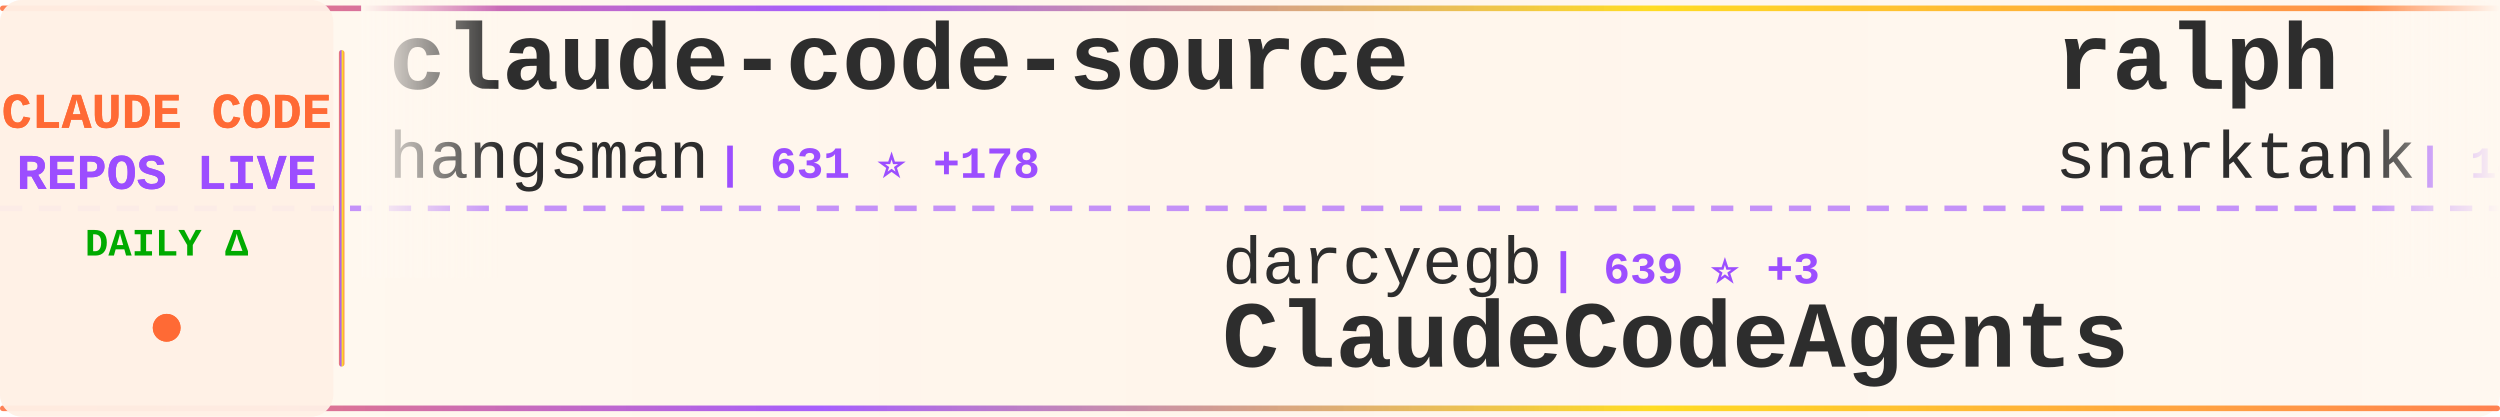
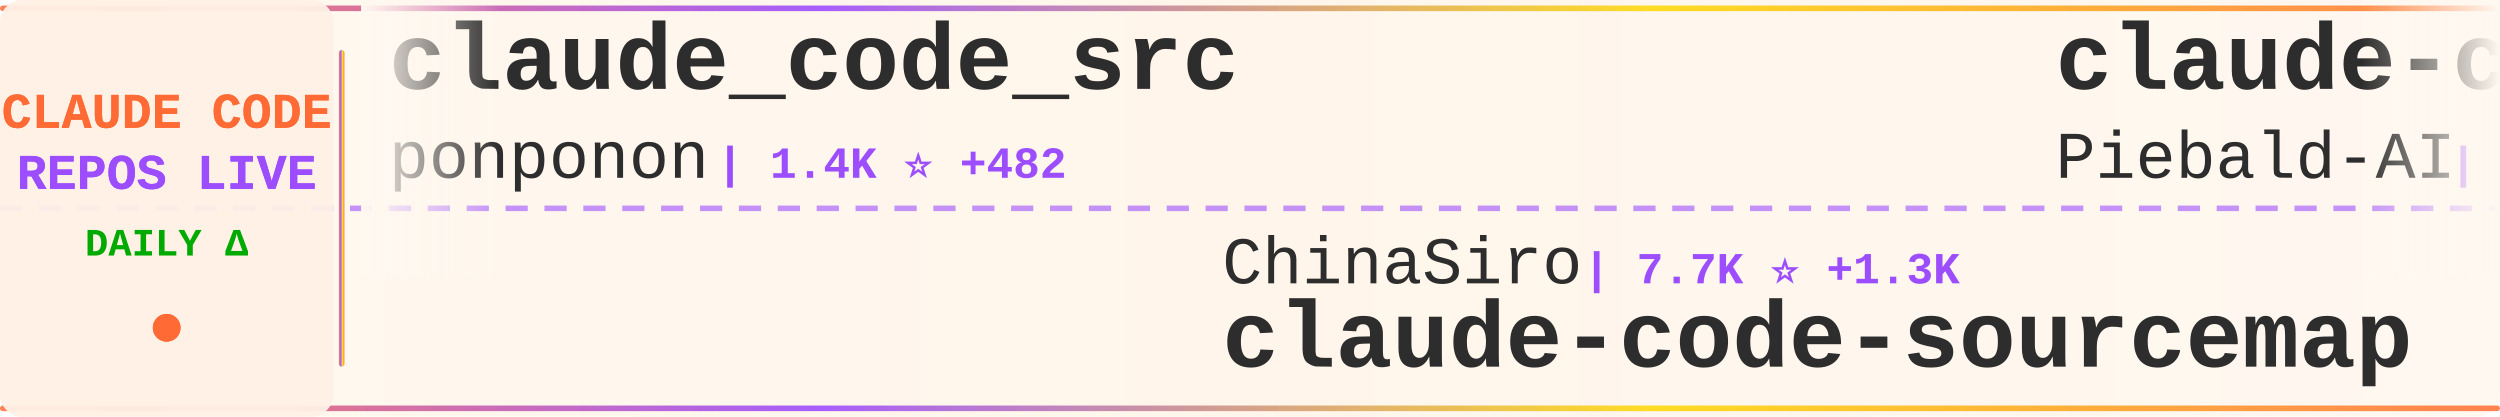
<svg xmlns="http://www.w3.org/2000/svg" width="900" height="150">
  <defs>
    <linearGradient id="tickerBg" x1="0%" y1="0%" x2="100%" y2="0%">
      <stop offset="0%" style="stop-color:#fff8f0;stop-opacity:0.98" />
      <stop offset="50%" style="stop-color:#fff5eb;stop-opacity:1" />
      <stop offset="100%" style="stop-color:#fff8f0;stop-opacity:0.98" />
    </linearGradient>
    <linearGradient id="borderGrad" x1="0%" y1="0%" x2="100%" y2="0%">
      <stop offset="0%" style="stop-color:#FF6B35;stop-opacity:0.85">
        <animate attributeName="stop-opacity" values="0.85;1;0.85" dur="2s" repeatCount="indefinite" />
      </stop>
      <stop offset="33%" style="stop-color:#9C4EFF;stop-opacity:0.9">
        <animate attributeName="stop-opacity" values="0.9;1;0.9" dur="2.2s" repeatCount="indefinite" />
      </stop>
      <stop offset="66%" style="stop-color:#FFD700;stop-opacity:0.85">
        <animate attributeName="stop-opacity" values="0.85;1;0.85" dur="1.8s" repeatCount="indefinite" />
      </stop>
      <stop offset="100%" style="stop-color:#FF6B35;stop-opacity:0.85">
        <animate attributeName="stop-opacity" values="0.85;1;0.85" dur="2s" repeatCount="indefinite" />
      </stop>
    </linearGradient>
    <filter id="textGlow">
      <feGaussianBlur stdDeviation="0.15" result="coloredBlur" />
      <feMerge>
        <feMergeNode in="coloredBlur" />
        <feMergeNode in="SourceGraphic" />
      </feMerge>
    </filter>
    <filter id="metricGlow">
      <feGaussianBlur stdDeviation="0.2" result="coloredBlur" />
      <feMerge>
        <feMergeNode in="coloredBlur" />
        <feMergeNode in="SourceGraphic" />
      </feMerge>
    </filter>
    <linearGradient id="leftFade" x1="0%" y1="0%" x2="100%" y2="0%">
      <stop offset="0%" style="stop-color:#fff8f0;stop-opacity:1" />
      <stop offset="100%" style="stop-color:#fff8f0;stop-opacity:0" />
    </linearGradient>
    <linearGradient id="rightFade" x1="0%" y1="0%" x2="100%" y2="0%">
      <stop offset="0%" style="stop-color:#fff8f0;stop-opacity:0" />
      <stop offset="100%" style="stop-color:#fff8f0;stop-opacity:1" />
    </linearGradient>
  </defs>
  <rect width="900" height="150" fill="url(#tickerBg)" rx="8" />
  <rect x="0" y="2" width="900" height="2" fill="url(#borderGrad)" rx="1" />
  <rect x="0" y="146" width="900" height="2" fill="url(#borderGrad)" rx="1" />
  <line x1="0" y1="75" x2="900" y2="75" stroke="#9C4EFF" stroke-width="2" stroke-dasharray="8 6" opacity="0.6" />
  <rect x="0" y="0" width="120" height="150" fill="#fff0e6" opacity="0.95" rx="8" />
  <text x="60" y="46" font-family="'Courier New', monospace" font-size="18" font-weight="bold" fill="#FF6B35" text-anchor="middle" filter="url(#textGlow)">
    CLAUDE CODE
  </text>
  <text x="60" y="68" font-family="'Courier New', monospace" font-size="18" font-weight="bold" fill="#9C4EFF" text-anchor="middle" filter="url(#textGlow)">
    REPOS LIVE
  </text>
  <text x="60" y="92" font-family="'Courier New', monospace" font-size="14" font-weight="bold" fill="#00aa00" text-anchor="middle">
    DAILY Δ
  </text>
  <circle cx="60" cy="118" r="5" fill="#FF6B35" filter="url(#metricGlow)">
    <animate attributeName="r" values="4;6;4" dur="1.5s" repeatCount="indefinite" />
    <animate attributeName="opacity" values="0.6;1;0.6" dur="1.5s" repeatCount="indefinite" />
  </circle>
  <rect x="122" y="18" width="2" height="114" fill="url(#borderGrad)" rx="1" />
  <clipPath id="tickerClip">
    <rect x="130" y="0" width="770" height="150" />
  </clipPath>
  <g clip-path="url(#tickerClip)">
    <g id="tickerItems">
      <animateTransform attributeName="transform" attributeType="XML" type="translate" from="0 0" to="-3000 0" dur="54s" repeatCount="indefinite" />
      <g transform="translate(0, 0)">
-         <text x="140" y="32" font-family="'Courier New', monospace" font-size="34" font-weight="bold" fill="#2d2d2d">claude-code-source</text>
-         <text x="140" y="64" font-family="'Courier New', monospace" font-size="24" font-weight="normal" fill="#2d2d2d" opacity="1.0">hangsman</text>
-         <text x="258" y="64" font-family="'Courier New', monospace" font-size="16" font-weight="bold" fill="#9C4EFF"> | 631 ⭐ +178</text>
+         <text x="140" y="32" font-family="'Courier New', monospace" font-size="34" font-weight="bold" fill="#2d2d2d">claude_code_src</text>
+         <text x="140" y="64" font-family="'Courier New', monospace" font-size="24" font-weight="normal" fill="#2d2d2d" opacity="1.0">ponponon</text>
+         <text x="258" y="64" font-family="'Courier New', monospace" font-size="16" font-weight="bold" fill="#9C4EFF"> | 1.4K ⭐ +482</text>
      </g>
      <g transform="translate(300, 0)">
-         <text x="140" y="102" font-family="'Courier New', monospace" font-size="24" font-weight="normal" fill="#2d2d2d" opacity="1.0">darcyegb</text>
-         <text x="258" y="102" font-family="'Courier New', monospace" font-size="16" font-weight="bold" fill="#9C4EFF"> | 639 ⭐ +3</text>
-         <text x="140" y="132" font-family="'Courier New', monospace" font-size="34" font-weight="bold" fill="#2d2d2d">ClaudeCodeAgents</text>
+         <text x="140" y="102" font-family="'Courier New', monospace" font-size="24" font-weight="normal" fill="#2d2d2d" opacity="1.0">ChinaSiro</text>
+         <text x="270" y="102" font-family="'Courier New', monospace" font-size="16" font-weight="bold" fill="#9C4EFF"> | 7.7K ⭐ +1.3K</text>
+         <text x="140" y="132" font-family="'Courier New', monospace" font-size="34" font-weight="bold" fill="#2d2d2d">claude-code-sourcemap</text>
      </g>
      <g transform="translate(600, 0)">
-         <text x="140" y="32" font-family="'Courier New', monospace" font-size="34" font-weight="bold" fill="#2d2d2d">ralph</text>
-         <text x="140" y="64" font-family="'Courier New', monospace" font-size="24" font-weight="normal" fill="#2d2d2d" opacity="1.0">snarktank</text>
-         <text x="270" y="64" font-family="'Courier New', monospace" font-size="16" font-weight="bold" fill="#9C4EFF"> | 14.2K ⭐ +56</text>
+         <text x="140" y="32" font-family="'Courier New', monospace" font-size="34" font-weight="bold" fill="#2d2d2d">claude-code-system-promp...</text>
+         <text x="140" y="64" font-family="'Courier New', monospace" font-size="24" font-weight="normal" fill="#2d2d2d" opacity="1.0">Piebald-AI</text>
+         <text x="282" y="64" font-family="'Courier New', monospace" font-size="16" font-weight="bold" fill="#9C4EFF"> | 8.0K ⭐ +287</text>
      </g>
      <g transform="translate(900, 0)">
-         <text x="140" y="102" font-family="'Courier New', monospace" font-size="24" font-weight="normal" fill="#2d2d2d" opacity="1.0">anthropics</text>
-         <text x="282" y="102" font-family="'Courier New', monospace" font-size="16" font-weight="bold" fill="#9C4EFF"> | 15.7K ⭐ +127</text>
-         <text x="140" y="132" font-family="'Courier New', monospace" font-size="34" font-weight="bold" fill="#2d2d2d">claude-plugins-official</text>
+         <text x="140" y="102" font-family="'Courier New', monospace" font-size="24" font-weight="normal" fill="#2d2d2d" opacity="1.0">disler</text>
+         <text x="234" y="102" font-family="'Courier New', monospace" font-size="16" font-weight="bold" fill="#9C4EFF"> | 3.5K ⭐ +9</text>
+         <text x="140" y="132" font-family="'Courier New', monospace" font-size="34" font-weight="bold" fill="#2d2d2d">claude-code-hooks-master...</text>
      </g>
      <g transform="translate(1200, 0)">
-         <text x="140" y="32" font-family="'Courier New', monospace" font-size="34" font-weight="bold" fill="#2d2d2d">sc-claude-code-files</text>
-         <text x="140" y="64" font-family="'Courier New', monospace" font-size="24" font-weight="normal" fill="#2d2d2d" opacity="1.0">https-deeplearning-ai</text>
-         <text x="414" y="64" font-family="'Courier New', monospace" font-size="16" font-weight="bold" fill="#9C4EFF"> | 470 ⭐ +1</text>
+         <text x="140" y="32" font-family="'Courier New', monospace" font-size="34" font-weight="bold" fill="#2d2d2d">claude-code-security-rev...</text>
+         <text x="140" y="64" font-family="'Courier New', monospace" font-size="24" font-weight="normal" fill="#2d2d2d" opacity="1.0">anthropics</text>
+         <text x="282" y="64" font-family="'Courier New', monospace" font-size="16" font-weight="bold" fill="#9C4EFF"> | 4.1K ⭐ +20</text>
      </g>
      <g transform="translate(1500, 0)">
+         <text x="140" y="102" font-family="'Courier New', monospace" font-size="24" font-weight="normal" fill="#2d2d2d" opacity="1.0">beita6969</text>
+         <text x="270" y="102" font-family="'Courier New', monospace" font-size="16" font-weight="bold" fill="#9C4EFF"> | 241 ⭐ +55</text>
+         <text x="140" y="132" font-family="'Courier New', monospace" font-size="34" font-weight="bold" fill="#2d2d2d">claude-code</text>
+       </g>
+       <g transform="translate(1800, 0)">
+         <text x="140" y="32" font-family="'Courier New', monospace" font-size="34" font-weight="bold" fill="#2d2d2d">claude-code-hub</text>
+         <text x="140" y="64" font-family="'Courier New', monospace" font-size="24" font-weight="normal" fill="#2d2d2d" opacity="1.0">ding113</text>
+         <text x="246" y="64" font-family="'Courier New', monospace" font-size="16" font-weight="bold" fill="#9C4EFF"> | 2.3K ⭐ +19</text>
+       </g>
+       <g transform="translate(2100, 0)">
        <text x="140" y="102" font-family="'Courier New', monospace" font-size="24" font-weight="normal" fill="#2d2d2d" opacity="1.0">diet103</text>
-         <text x="246" y="102" font-family="'Courier New', monospace" font-size="16" font-weight="bold" fill="#9C4EFF"> | 9.4K ⭐ +12</text>
+         <text x="246" y="102" font-family="'Courier New', monospace" font-size="16" font-weight="bold" fill="#9C4EFF"> | 9.4K ⭐ +10</text>
        <text x="140" y="132" font-family="'Courier New', monospace" font-size="34" font-weight="bold" fill="#2d2d2d">claude-code-infrastructu...</text>
      </g>
-       <g transform="translate(1800, 0)">
-         <text x="140" y="32" font-family="'Courier New', monospace" font-size="34" font-weight="bold" fill="#2d2d2d">claude-code-sourcemap</text>
-         <text x="140" y="64" font-family="'Courier New', monospace" font-size="24" font-weight="normal" fill="#2d2d2d" opacity="1.0">ChinaSiro</text>
-         <text x="270" y="64" font-family="'Courier New', monospace" font-size="16" font-weight="bold" fill="#9C4EFF"> | 7.5K ⭐ +2.1K</text>
-       </g>
-       <g transform="translate(2100, 0)">
-         <text x="140" y="102" font-family="'Courier New', monospace" font-size="24" font-weight="normal" fill="#2d2d2d" opacity="1.0">fazxes</text>
-         <text x="234" y="102" font-family="'Courier New', monospace" font-size="16" font-weight="bold" fill="#9C4EFF"> | 154 ⭐ +42</text>
-         <text x="140" y="132" font-family="'Courier New', monospace" font-size="34" font-weight="bold" fill="#2d2d2d">Claude-code</text>
-       </g>
      <g transform="translate(2400, 0)">
-         <text x="140" y="32" font-family="'Courier New', monospace" font-size="34" font-weight="bold" fill="#2d2d2d">claude-code</text>
-         <text x="140" y="64" font-family="'Courier New', monospace" font-size="24" font-weight="normal" fill="#2d2d2d" opacity="1.0">tanbiralam</text>
-         <text x="282" y="64" font-family="'Courier New', monospace" font-size="16" font-weight="bold" fill="#9C4EFF"> | 640 ⭐ +399</text>
+         <text x="140" y="32" font-family="'Courier New', monospace" font-size="34" font-weight="bold" fill="#2d2d2d">claudecodeui</text>
+         <text x="140" y="64" font-family="'Courier New', monospace" font-size="24" font-weight="normal" fill="#2d2d2d" opacity="1.0">siteboon</text>
+         <text x="258" y="64" font-family="'Courier New', monospace" font-size="16" font-weight="bold" fill="#9C4EFF"> | 9.3K ⭐ +66</text>
      </g>
      <g transform="translate(2700, 0)">
-         <text x="140" y="102" font-family="'Courier New', monospace" font-size="24" font-weight="normal" fill="#2d2d2d" opacity="1.0">mehmoodosman</text>
-         <text x="306" y="102" font-family="'Courier New', monospace" font-size="16" font-weight="bold" fill="#9C4EFF"> | 98 ⭐ +30</text>
+         <text x="140" y="102" font-family="'Courier New', monospace" font-size="24" font-weight="normal" fill="#2d2d2d" opacity="1.0">alex000kim</text>
+         <text x="282" y="102" font-family="'Courier New', monospace" font-size="16" font-weight="bold" fill="#9C4EFF"> | 159 ⭐ +61</text>
        <text x="140" y="132" font-family="'Courier New', monospace" font-size="34" font-weight="bold" fill="#2d2d2d">claude-code</text>
      </g>
      <g transform="translate(3000, 0)">
-         <text x="140" y="32" font-family="'Courier New', monospace" font-size="34" font-weight="bold" fill="#2d2d2d">claude-code-source</text>
-         <text x="140" y="64" font-family="'Courier New', monospace" font-size="24" font-weight="normal" fill="#2d2d2d" opacity="1.0">hangsman</text>
-         <text x="258" y="64" font-family="'Courier New', monospace" font-size="16" font-weight="bold" fill="#9C4EFF"> | 631 ⭐ +178</text>
+         <text x="140" y="32" font-family="'Courier New', monospace" font-size="34" font-weight="bold" fill="#2d2d2d">claude_code_src</text>
+         <text x="140" y="64" font-family="'Courier New', monospace" font-size="24" font-weight="normal" fill="#2d2d2d" opacity="1.0">ponponon</text>
+         <text x="258" y="64" font-family="'Courier New', monospace" font-size="16" font-weight="bold" fill="#9C4EFF"> | 1.4K ⭐ +482</text>
      </g>
      <g transform="translate(3300, 0)">
-         <text x="140" y="102" font-family="'Courier New', monospace" font-size="24" font-weight="normal" fill="#2d2d2d" opacity="1.0">darcyegb</text>
-         <text x="258" y="102" font-family="'Courier New', monospace" font-size="16" font-weight="bold" fill="#9C4EFF"> | 639 ⭐ +3</text>
-         <text x="140" y="132" font-family="'Courier New', monospace" font-size="34" font-weight="bold" fill="#2d2d2d">ClaudeCodeAgents</text>
+         <text x="140" y="102" font-family="'Courier New', monospace" font-size="24" font-weight="normal" fill="#2d2d2d" opacity="1.0">ChinaSiro</text>
+         <text x="270" y="102" font-family="'Courier New', monospace" font-size="16" font-weight="bold" fill="#9C4EFF"> | 7.7K ⭐ +1.3K</text>
+         <text x="140" y="132" font-family="'Courier New', monospace" font-size="34" font-weight="bold" fill="#2d2d2d">claude-code-sourcemap</text>
      </g>
      <g transform="translate(3600, 0)">
-         <text x="140" y="32" font-family="'Courier New', monospace" font-size="34" font-weight="bold" fill="#2d2d2d">ralph</text>
-         <text x="140" y="64" font-family="'Courier New', monospace" font-size="24" font-weight="normal" fill="#2d2d2d" opacity="1.0">snarktank</text>
-         <text x="270" y="64" font-family="'Courier New', monospace" font-size="16" font-weight="bold" fill="#9C4EFF"> | 14.2K ⭐ +56</text>
+         <text x="140" y="32" font-family="'Courier New', monospace" font-size="34" font-weight="bold" fill="#2d2d2d">claude-code-system-promp...</text>
+         <text x="140" y="64" font-family="'Courier New', monospace" font-size="24" font-weight="normal" fill="#2d2d2d" opacity="1.0">Piebald-AI</text>
+         <text x="282" y="64" font-family="'Courier New', monospace" font-size="16" font-weight="bold" fill="#9C4EFF"> | 8.0K ⭐ +287</text>
      </g>
      <g transform="translate(3900, 0)">
-         <text x="140" y="102" font-family="'Courier New', monospace" font-size="24" font-weight="normal" fill="#2d2d2d" opacity="1.0">anthropics</text>
-         <text x="282" y="102" font-family="'Courier New', monospace" font-size="16" font-weight="bold" fill="#9C4EFF"> | 15.7K ⭐ +127</text>
-         <text x="140" y="132" font-family="'Courier New', monospace" font-size="34" font-weight="bold" fill="#2d2d2d">claude-plugins-official</text>
+         <text x="140" y="102" font-family="'Courier New', monospace" font-size="24" font-weight="normal" fill="#2d2d2d" opacity="1.0">disler</text>
+         <text x="234" y="102" font-family="'Courier New', monospace" font-size="16" font-weight="bold" fill="#9C4EFF"> | 3.5K ⭐ +9</text>
+         <text x="140" y="132" font-family="'Courier New', monospace" font-size="34" font-weight="bold" fill="#2d2d2d">claude-code-hooks-master...</text>
      </g>
    </g>
  </g>
  <rect x="130" y="0" width="50" height="100" fill="url(#leftFade)" />
  <rect x="850" y="0" width="50" height="100" fill="url(#rightFade)" />
</svg>
